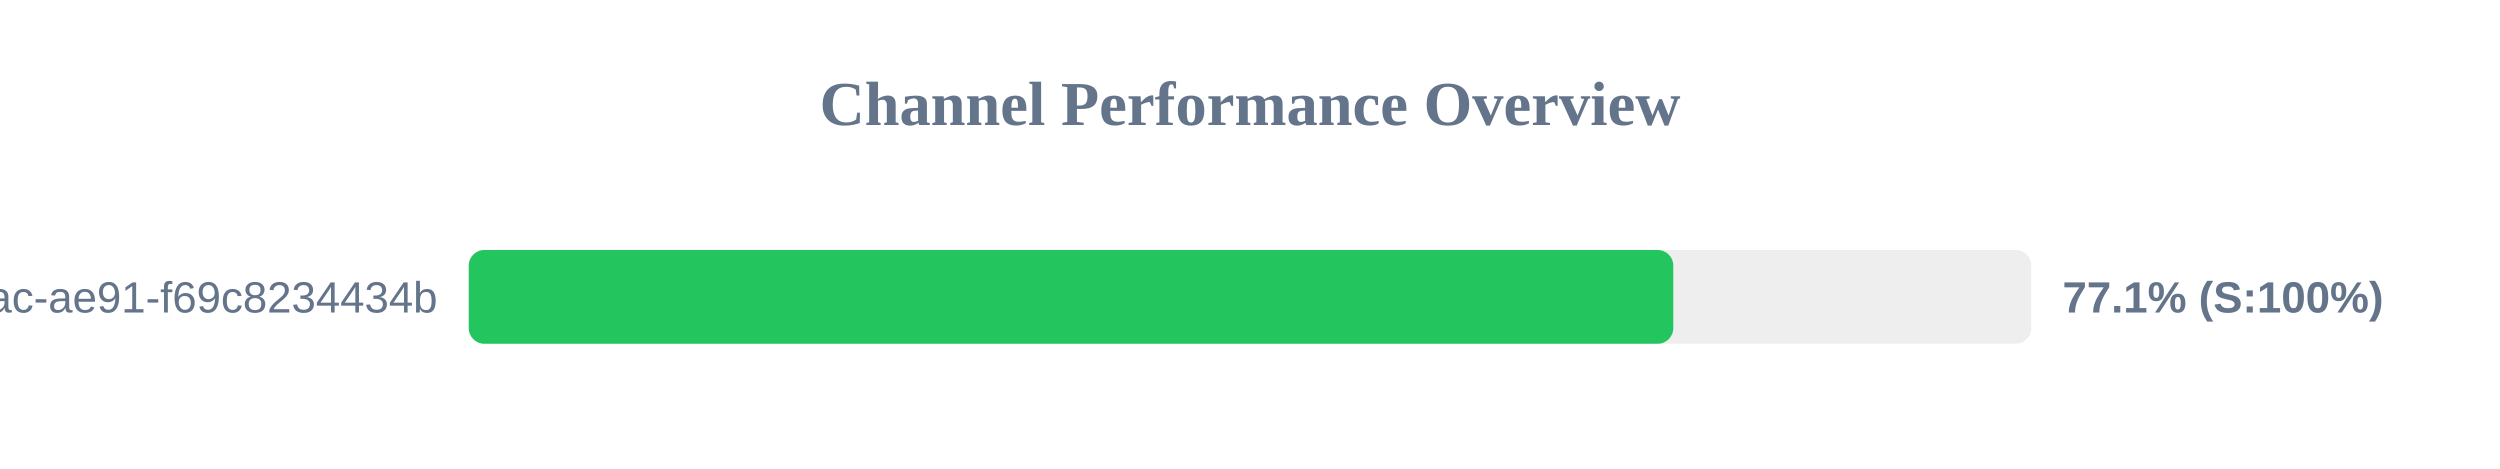
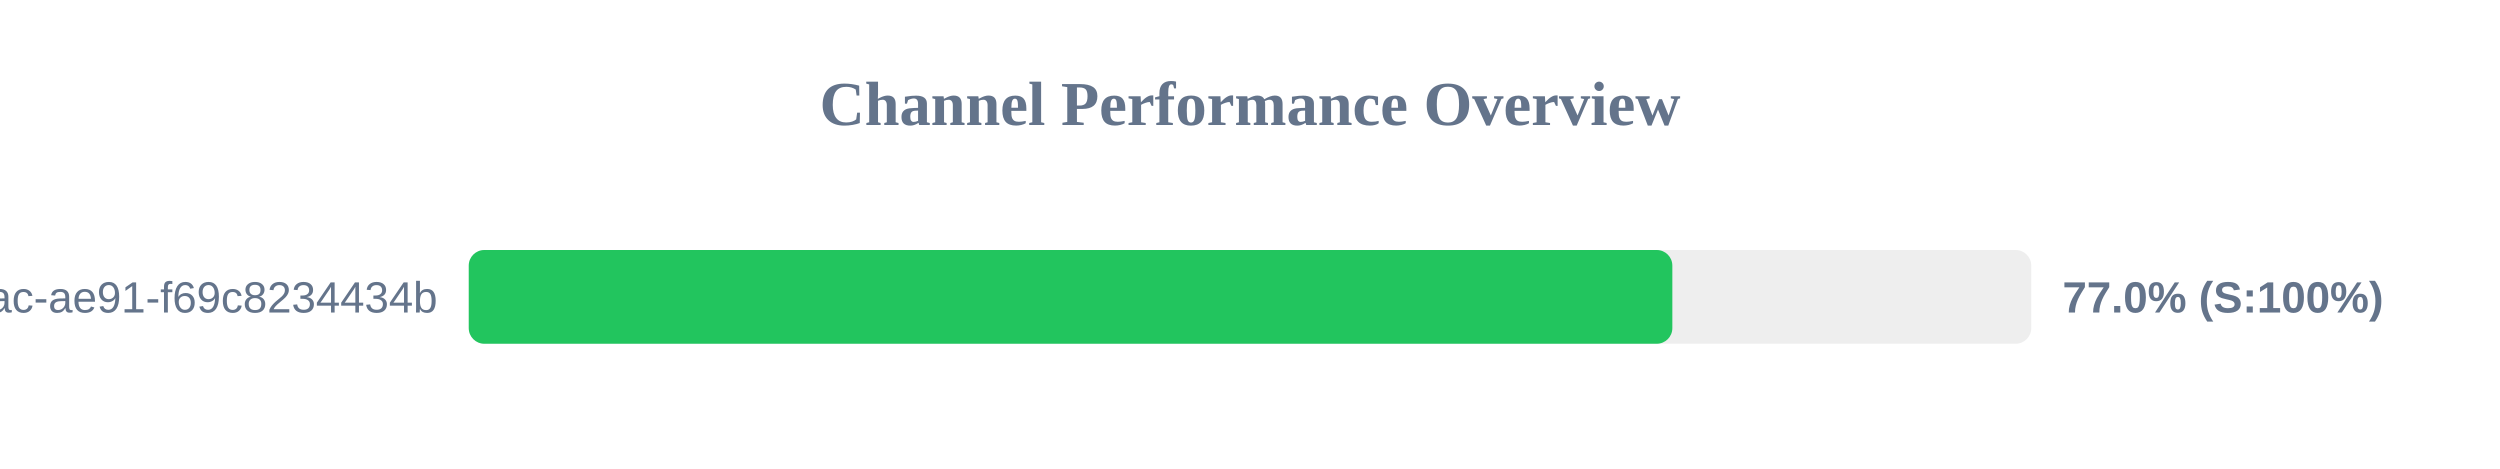
<svg xmlns="http://www.w3.org/2000/svg" width="800" height="150" version="1.1">
  <style>
        .row { font: 14px Arial; fill: #64748b; }
        .score { font: bold 14px Arial; fill: #64748b; }
    </style>
  <text x="400" y="40" text-anchor="middle" font-size="20px" font-weight="bold" fill="#64748b">Channel Performance Overview</text>
  <rect x="150" y="80" width="500" height="30" fill="#eee" rx="5" />
-   <rect x="150" y="80" width="385.45" height="30" fill="#22c55e" rx="5" />
+   <rect x="150" y="80" width="385.15" height="30" fill="#22c55e" rx="5" />
  <text x="140" y="100" text-anchor="end" class="row">?uuid=942b9cb8-92fa-46ac-ae91-f69c8234434b</text>
-   <text x="660" y="100" text-anchor="start" class="score">77.1% (S:100%)</text>
+   <text x="660" y="100" text-anchor="start" class="score">77.0% (S:100%)</text>
</svg>
